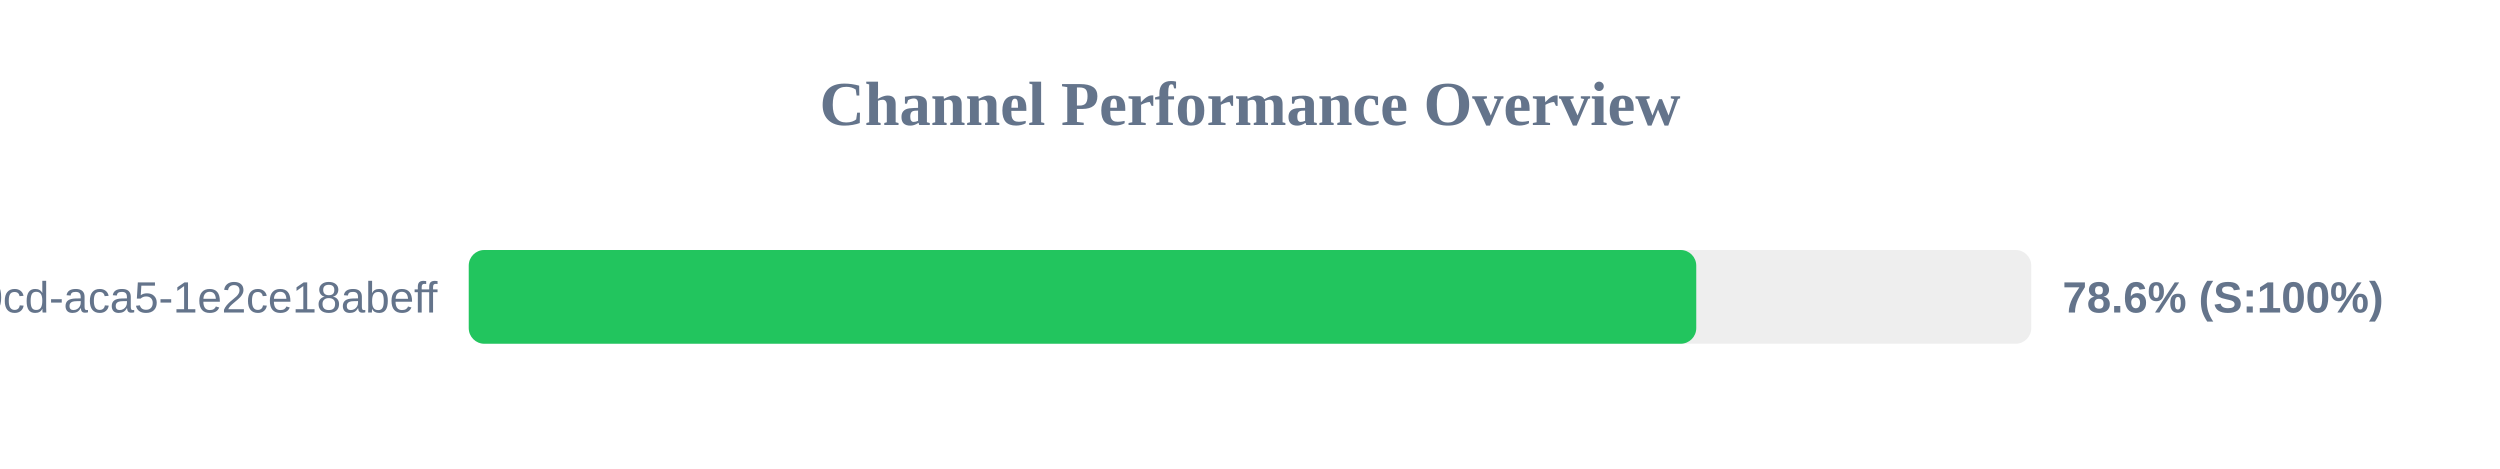
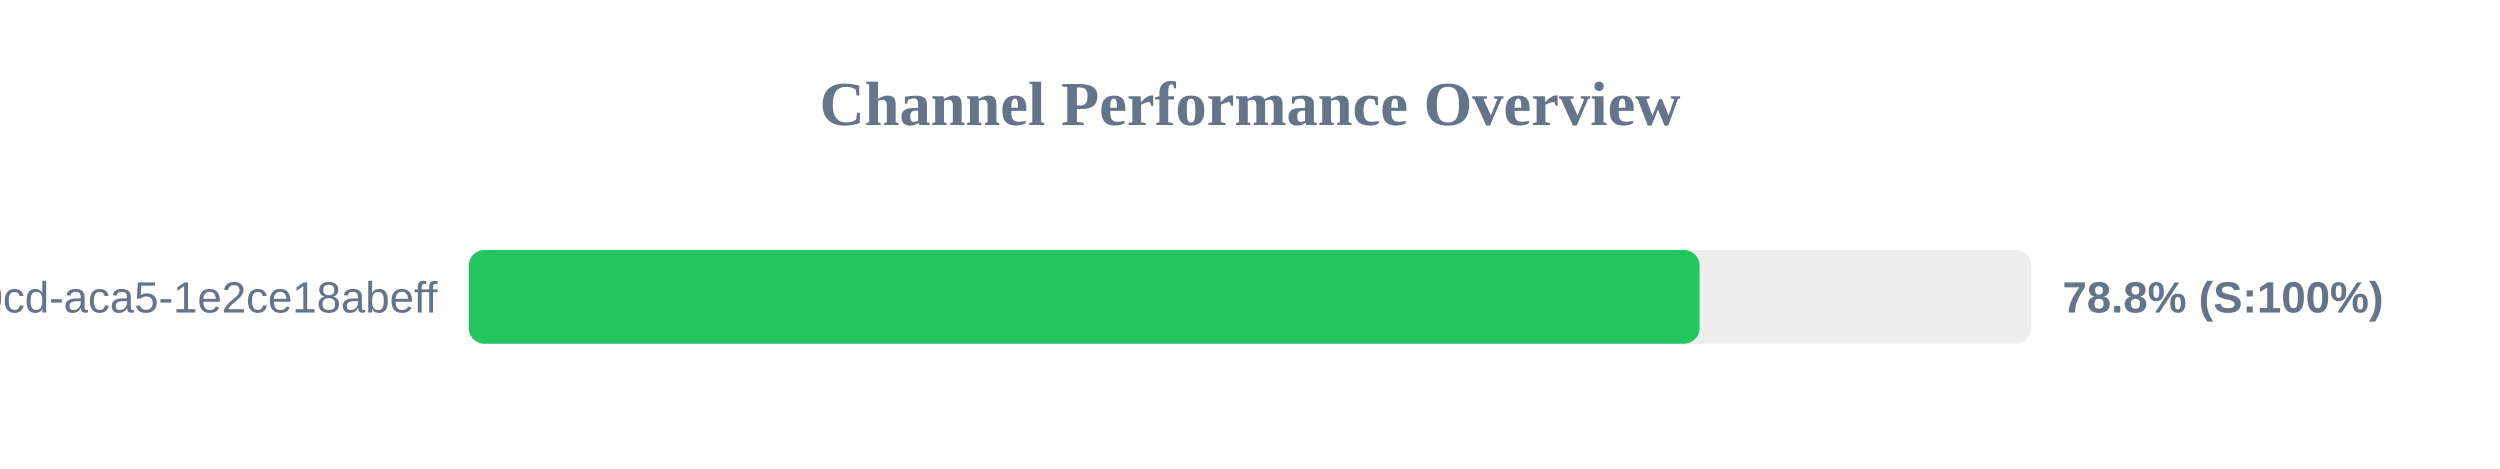
<svg xmlns="http://www.w3.org/2000/svg" width="800" height="150" version="1.1">
  <style>
        .row { font: 14px Arial; fill: #64748b; }
        .score { font: bold 14px Arial; fill: #64748b; }
    </style>
  <text x="400" y="40" text-anchor="middle" font-size="20px" font-weight="bold" fill="#64748b">Channel Performance Overview</text>
  <rect x="150" y="80" width="500" height="30" fill="#eee" rx="5" />
-   <rect x="150" y="80" width="392.8" height="30" fill="#22c55e" rx="5" />
+   <rect x="150" y="80" width="393.85" height="30" fill="#22c55e" rx="5" />
  <text x="140" y="100" text-anchor="end" class="row">?uuid=ebbeef45-0fd8-40cd-aca5-1e2ce18abeff</text>
-   <text x="660" y="100" text-anchor="start" class="score">78.6% (S:100%)</text>
+   <text x="660" y="100" text-anchor="start" class="score">78.8% (S:100%)</text>
</svg>
